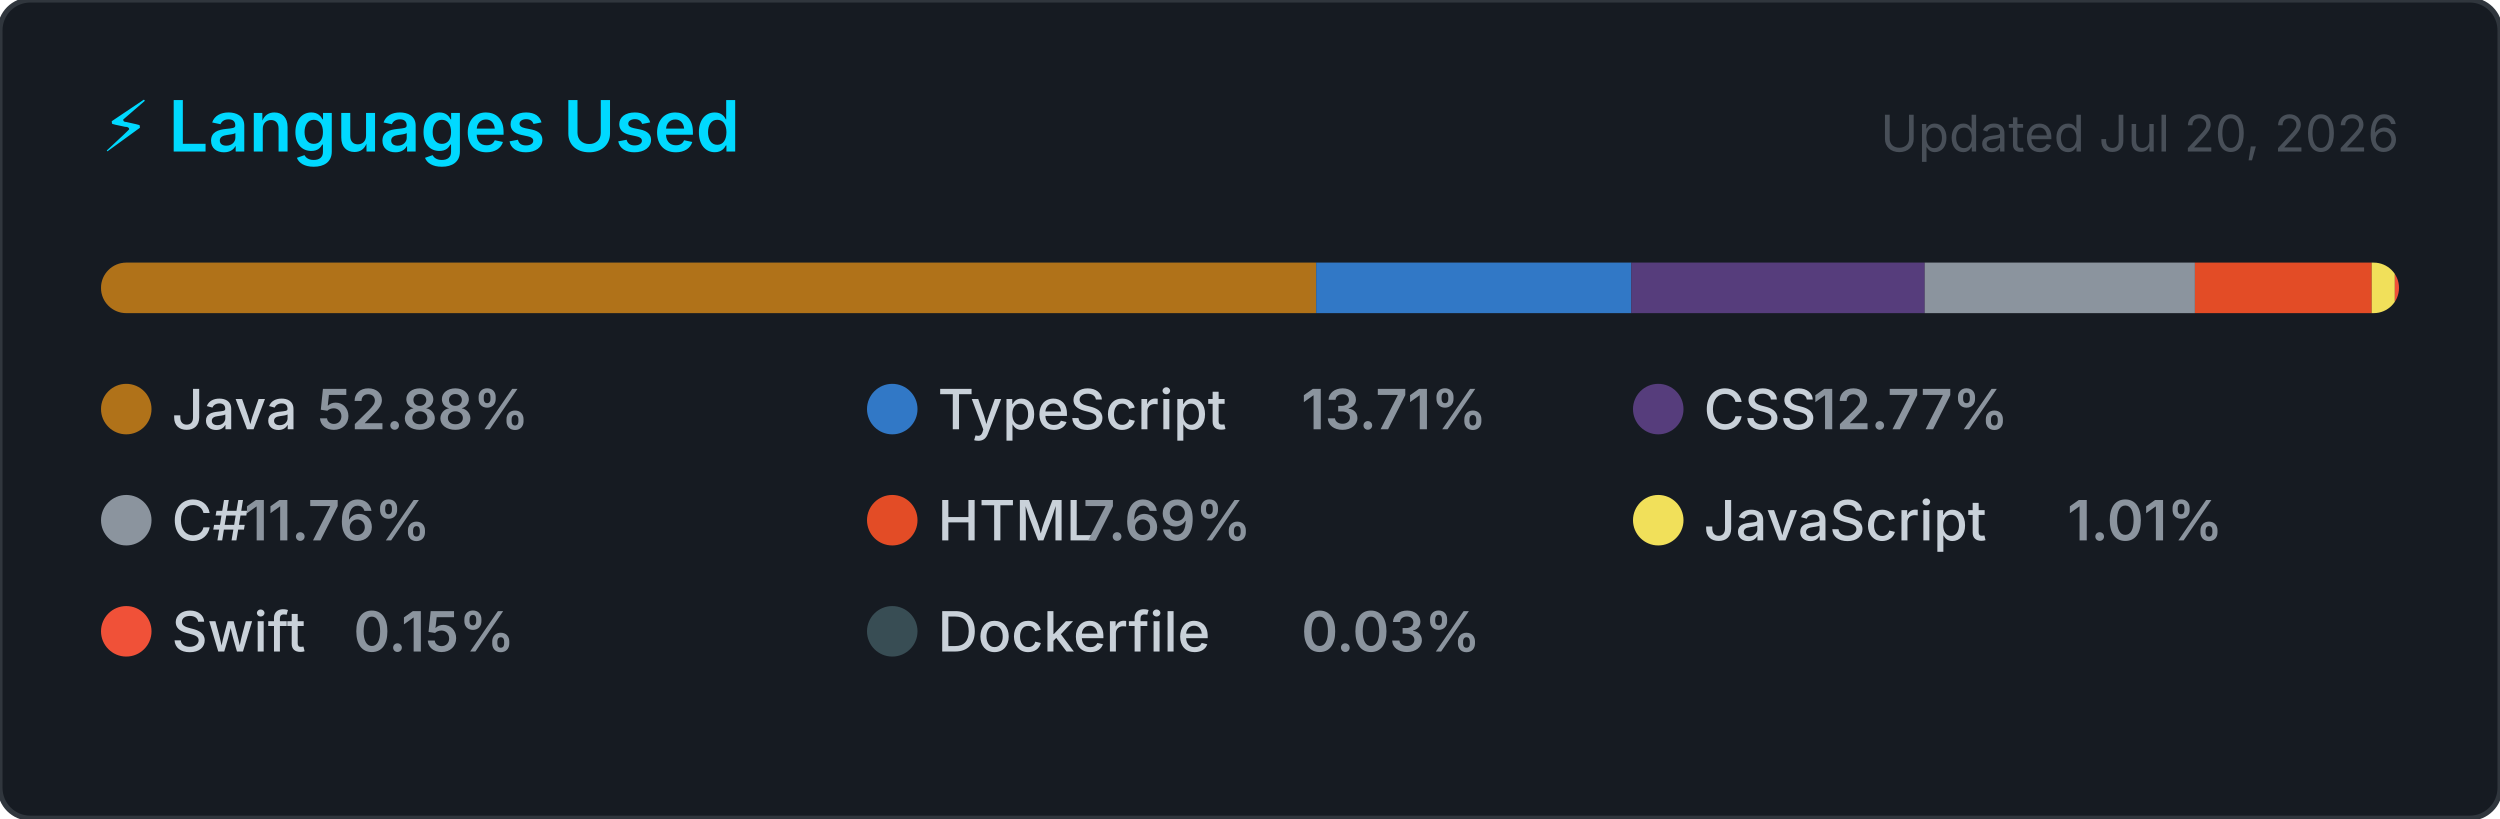
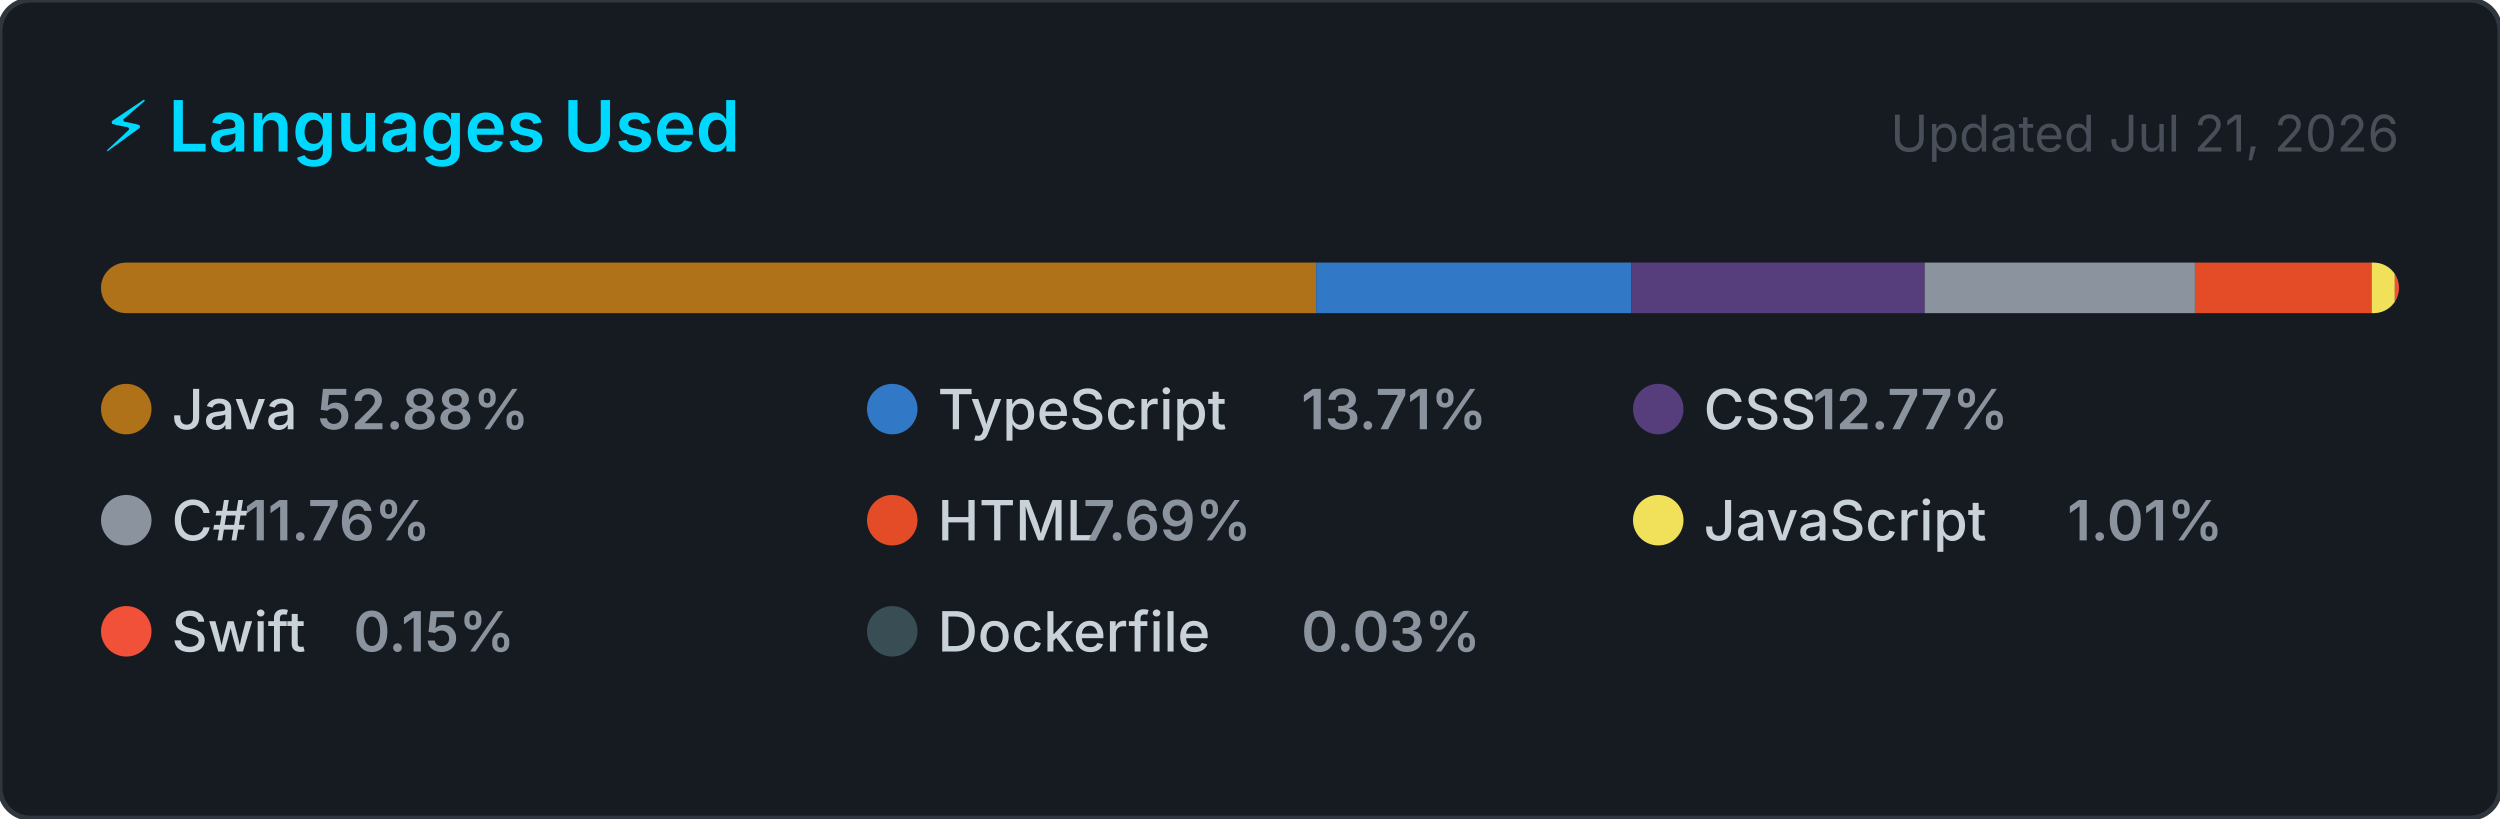
<svg xmlns="http://www.w3.org/2000/svg" width="495" height="162" viewBox="0 0 495 162" role="img" aria-label="Top programming languages for NaXeMate">
  <style>
    .card      { fill: #161b22; stroke: #30363d; stroke-width: 1; }
    .title     { font: 600 14px -apple-system, BlinkMacSystemFont, 'Segoe UI', sans-serif; fill: #00D9FF; }
    .updated   { font: 400 10px -apple-system, BlinkMacSystemFont, 'Segoe UI', sans-serif; fill: #484f58; }
    .lang-name { font: 500 11px -apple-system, BlinkMacSystemFont, 'Segoe UI', sans-serif; fill: #c9d1d9; }
    .lang-pct  { font: 600 11px -apple-system, BlinkMacSystemFont, 'Segoe UI', sans-serif; fill: #8b949e; }
  </style>
  <defs>
    <clipPath id="bar-clip">
      <rect x="20" y="52" width="455" height="10" rx="5" />
    </clipPath>
  </defs>
  <rect width="495" height="162" rx="6" ry="6" class="card" />
  <text x="20" y="30" class="title">⚡ Languages Used</text>
-   <text x="475" y="30" class="updated" text-anchor="end">Updated Jul 20, 2026</text>
+   <text x="475" y="30" class="updated" text-anchor="end">Updated Jul 21, 2026</text>
  <rect x="20" y="52" width="455" height="10" rx="5" fill="#21262d" />
  <g clip-path="url(#bar-clip)">
    <rect x="20.00" y="52" width="240.61" height="10" fill="#b07219" />
    <rect x="260.61" y="52" width="62.39" height="10" fill="#3178c6" />
    <rect x="323.00" y="52" width="58.09" height="10" fill="#563d7c" />
    <rect x="381.09" y="52" width="53.50" height="10" fill="#8b949e" />
    <rect x="434.60" y="52" width="35.01" height="10" fill="#e34c26" />
    <rect x="469.60" y="52" width="4.58" height="10" fill="#f1e05a" />
    <rect x="474.18" y="52" width="2.00" height="10" fill="#F05138" />
    <rect x="476.18" y="52" width="2.00" height="10" fill="#384d54" />
  </g>
  <g transform="translate(20, 76)">
    <circle cx="5" cy="5" r="5" fill="#b07219" />
    <text x="14" y="9" class="lang-name">Java</text>
    <text x="14" y="9" class="lang-pct" dx="28.8">52.88%</text>
  </g>
  <g transform="translate(171.6667, 76)">
    <circle cx="5" cy="5" r="5" fill="#3178c6" />
    <text x="14" y="9" class="lang-name">TypeScript</text>
    <text x="14" y="9" class="lang-pct" dx="72">13.71%</text>
  </g>
  <g transform="translate(323.3333, 76)">
    <circle cx="5" cy="5" r="5" fill="#563d7c" />
    <text x="14" y="9" class="lang-name">CSS</text>
    <text x="14" y="9" class="lang-pct" dx="21.6">12.77%</text>
  </g>
  <g transform="translate(20, 98)">
    <circle cx="5" cy="5" r="5" fill="#8b949e" />
    <text x="14" y="9" class="lang-name">C#</text>
    <text x="14" y="9" class="lang-pct" dx="14.4">11.76%</text>
  </g>
  <g transform="translate(171.6667, 98)">
    <circle cx="5" cy="5" r="5" fill="#e34c26" />
    <text x="14" y="9" class="lang-name">HTML</text>
    <text x="14" y="9" class="lang-pct" dx="28.8">7.69%</text>
  </g>
  <g transform="translate(323.3333, 98)">
    <circle cx="5" cy="5" r="5" fill="#f1e05a" />
    <text x="14" y="9" class="lang-name">JavaScript</text>
    <text x="14" y="9" class="lang-pct" dx="72">1.01%</text>
  </g>
  <g transform="translate(20, 120)">
    <circle cx="5" cy="5" r="5" fill="#F05138" />
    <text x="14" y="9" class="lang-name">Swift</text>
    <text x="14" y="9" class="lang-pct" dx="36">0.15%</text>
  </g>
  <g transform="translate(171.6667, 120)">
    <circle cx="5" cy="5" r="5" fill="#384d54" />
    <text x="14" y="9" class="lang-name">Dockerfile</text>
    <text x="14" y="9" class="lang-pct" dx="72">0.03%</text>
  </g>
</svg>
